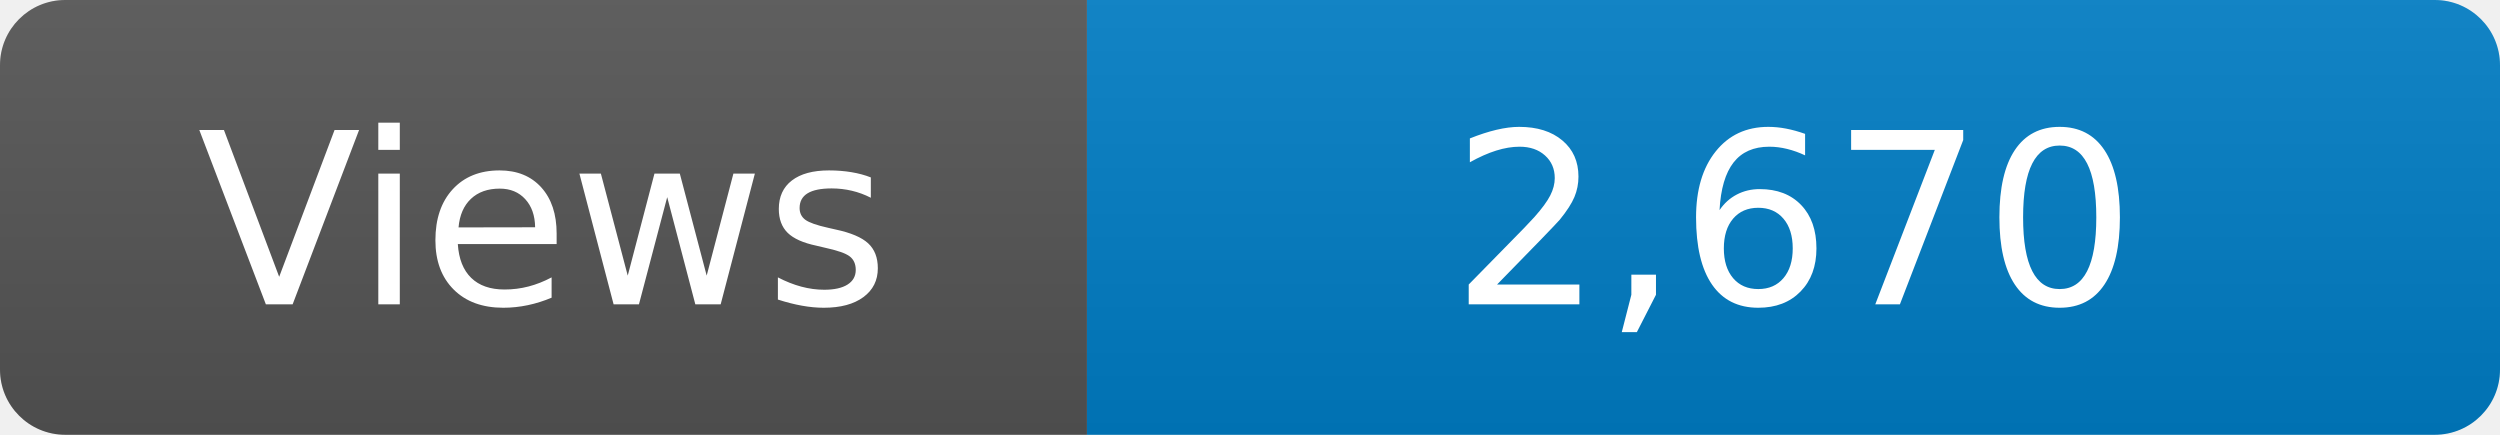
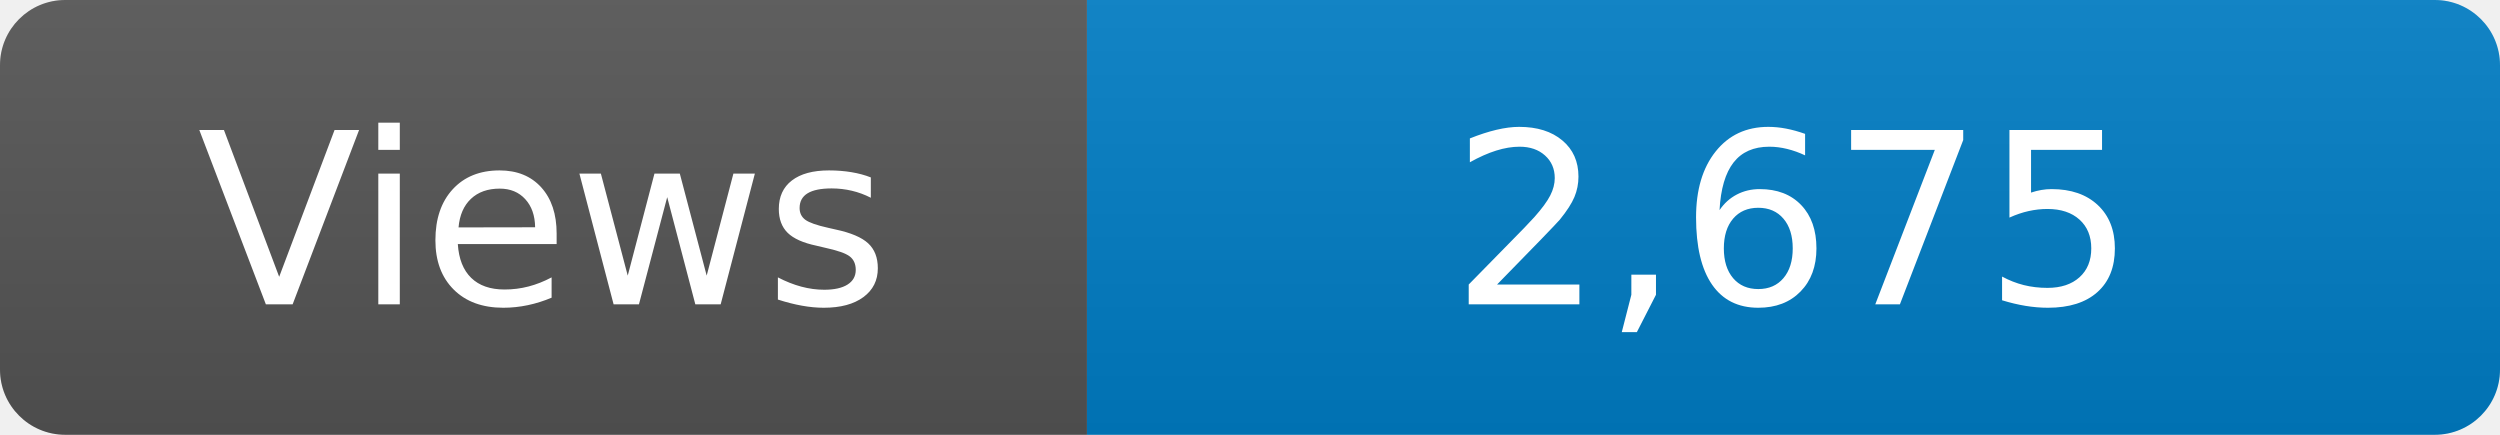
<svg xmlns="http://www.w3.org/2000/svg" width="115" height="20" role="img" aria-label="Maintained?: yes">
  <linearGradient id="s" x2="0" y2="100%">
    <stop offset="0" stop-color="#bbb" stop-opacity=".1" />
    <stop offset="1" stop-opacity=".1" />
  </linearGradient>
  <clipPath id="r">
    <rect width="115" height="20" rx="3" fill="#fff" />
  </clipPath>
  <g clip-path="url(#r)">
    <rect width="50" height="20" fill="#555" />
    <rect x="50" width="160" height="20" fill="#007ec6" />
    <rect width="115" height="20" fill="url(#s)" />
  </g>
  <g fill="#fff" text-anchor="middle" font-family="Verdana,Geneva,DejaVu Sans,sans-serif" font-size="110">
    <text x="250" y="140" transform="scale(.1)" fill="#fff">Views</text>
-     <text x="825" y="140" transform="scale(.1)" fill="#fff">2,670</text>
+     <text x="825" y="140" transform="scale(.1)" fill="#fff">2,675</text>
  </g>
</svg>
